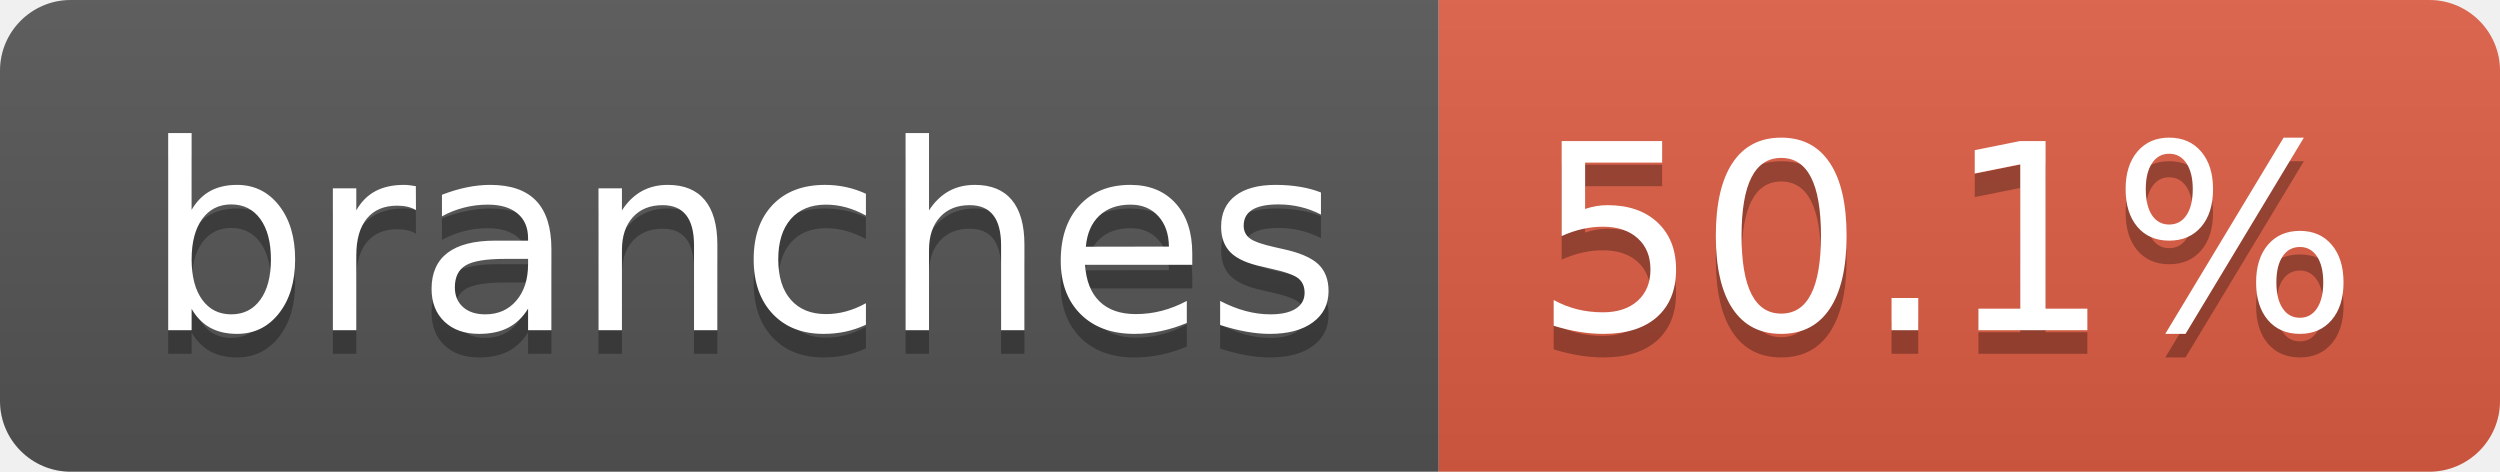
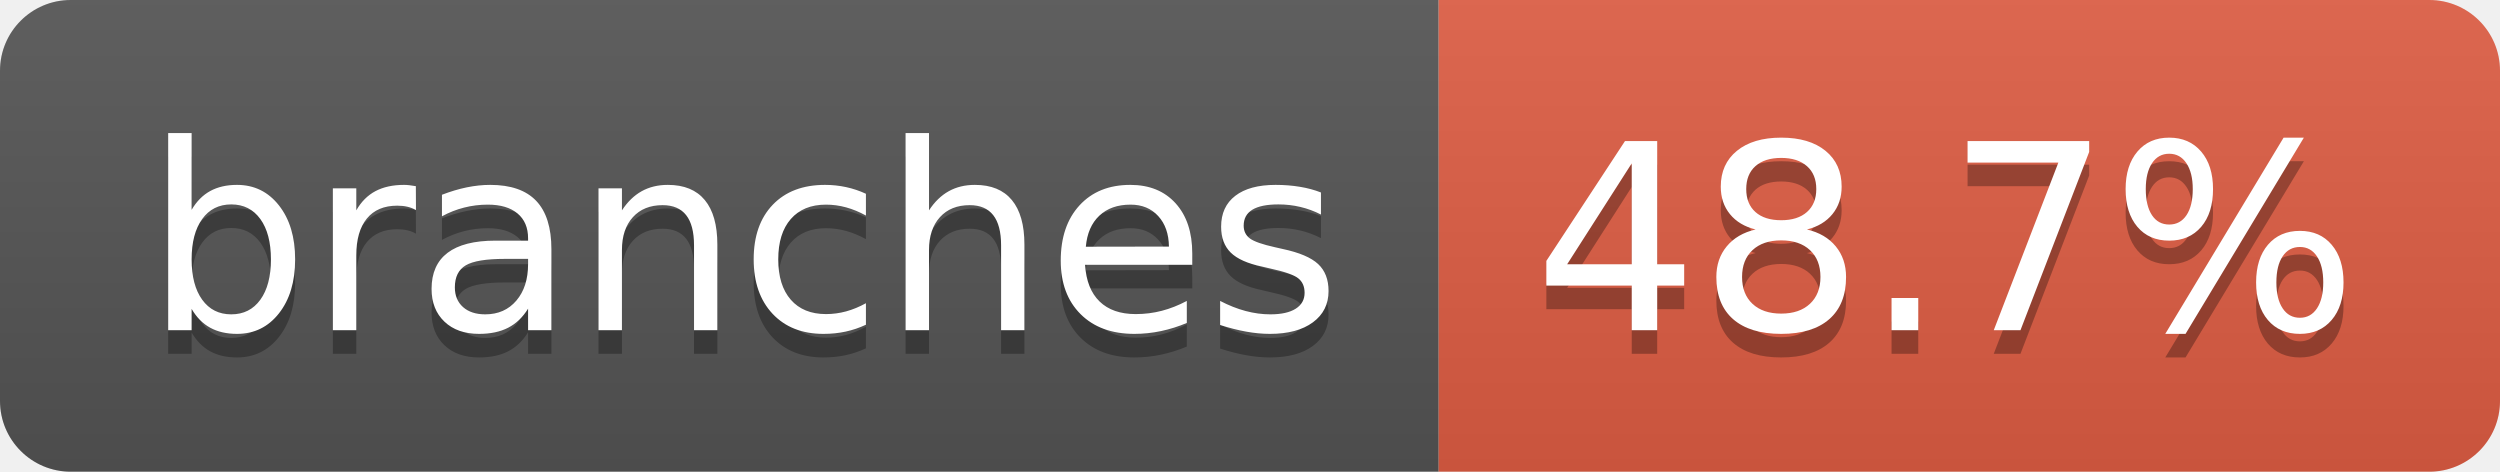
- <svg xmlns="http://www.w3.org/2000/svg" width="106" height="20" role="img" aria-label="branches: 50.1%">
+ <svg xmlns="http://www.w3.org/2000/svg" width="106" height="20" role="img" aria-label="branches: 48.7%">
  <linearGradient id="s" x2="0" y2="100%">
    <stop offset="0" stop-color="#bbb" stop-opacity=".1" />
    <stop offset="1" stop-opacity=".1" />
  </linearGradient>
  <clipPath id="r">
    <rect width="106" height="20" rx="3" fill="#fff" />
  </clipPath>
  <g clip-path="url(#r)">
    <rect width="61" height="20" fill="#555" />
    <rect x="61" width="45" height="20" fill="#e05d44" />
    <rect width="106" height="20" fill="url(#s)" />
  </g>
  <g fill="#fff" text-anchor="middle" font-family="Verdana,Geneva,DejaVu Sans,sans-serif" text-rendering="geometricPrecision" font-size="110">
    <text aria-hidden="true" x="315" y="150" fill="#010101" fill-opacity=".3" transform="scale(.1)" textLength="507">branches</text>
    <text x="315" y="140" transform="scale(.1)" fill="#fff" textLength="507">branches</text>
-     <text aria-hidden="true" x="825" y="150" fill="#010101" fill-opacity=".3" transform="scale(.1)" textLength="350">50.1%</text>
-     <text x="825" y="140" transform="scale(.1)" fill="#fff" textLength="350">50.1%</text>
+     <text aria-hidden="true" x="825" y="150" fill="#010101" fill-opacity=".3" transform="scale(.1)" textLength="350">48.7%</text>
+     <text x="825" y="140" transform="scale(.1)" fill="#fff" textLength="350">48.7%</text>
  </g>
</svg>
